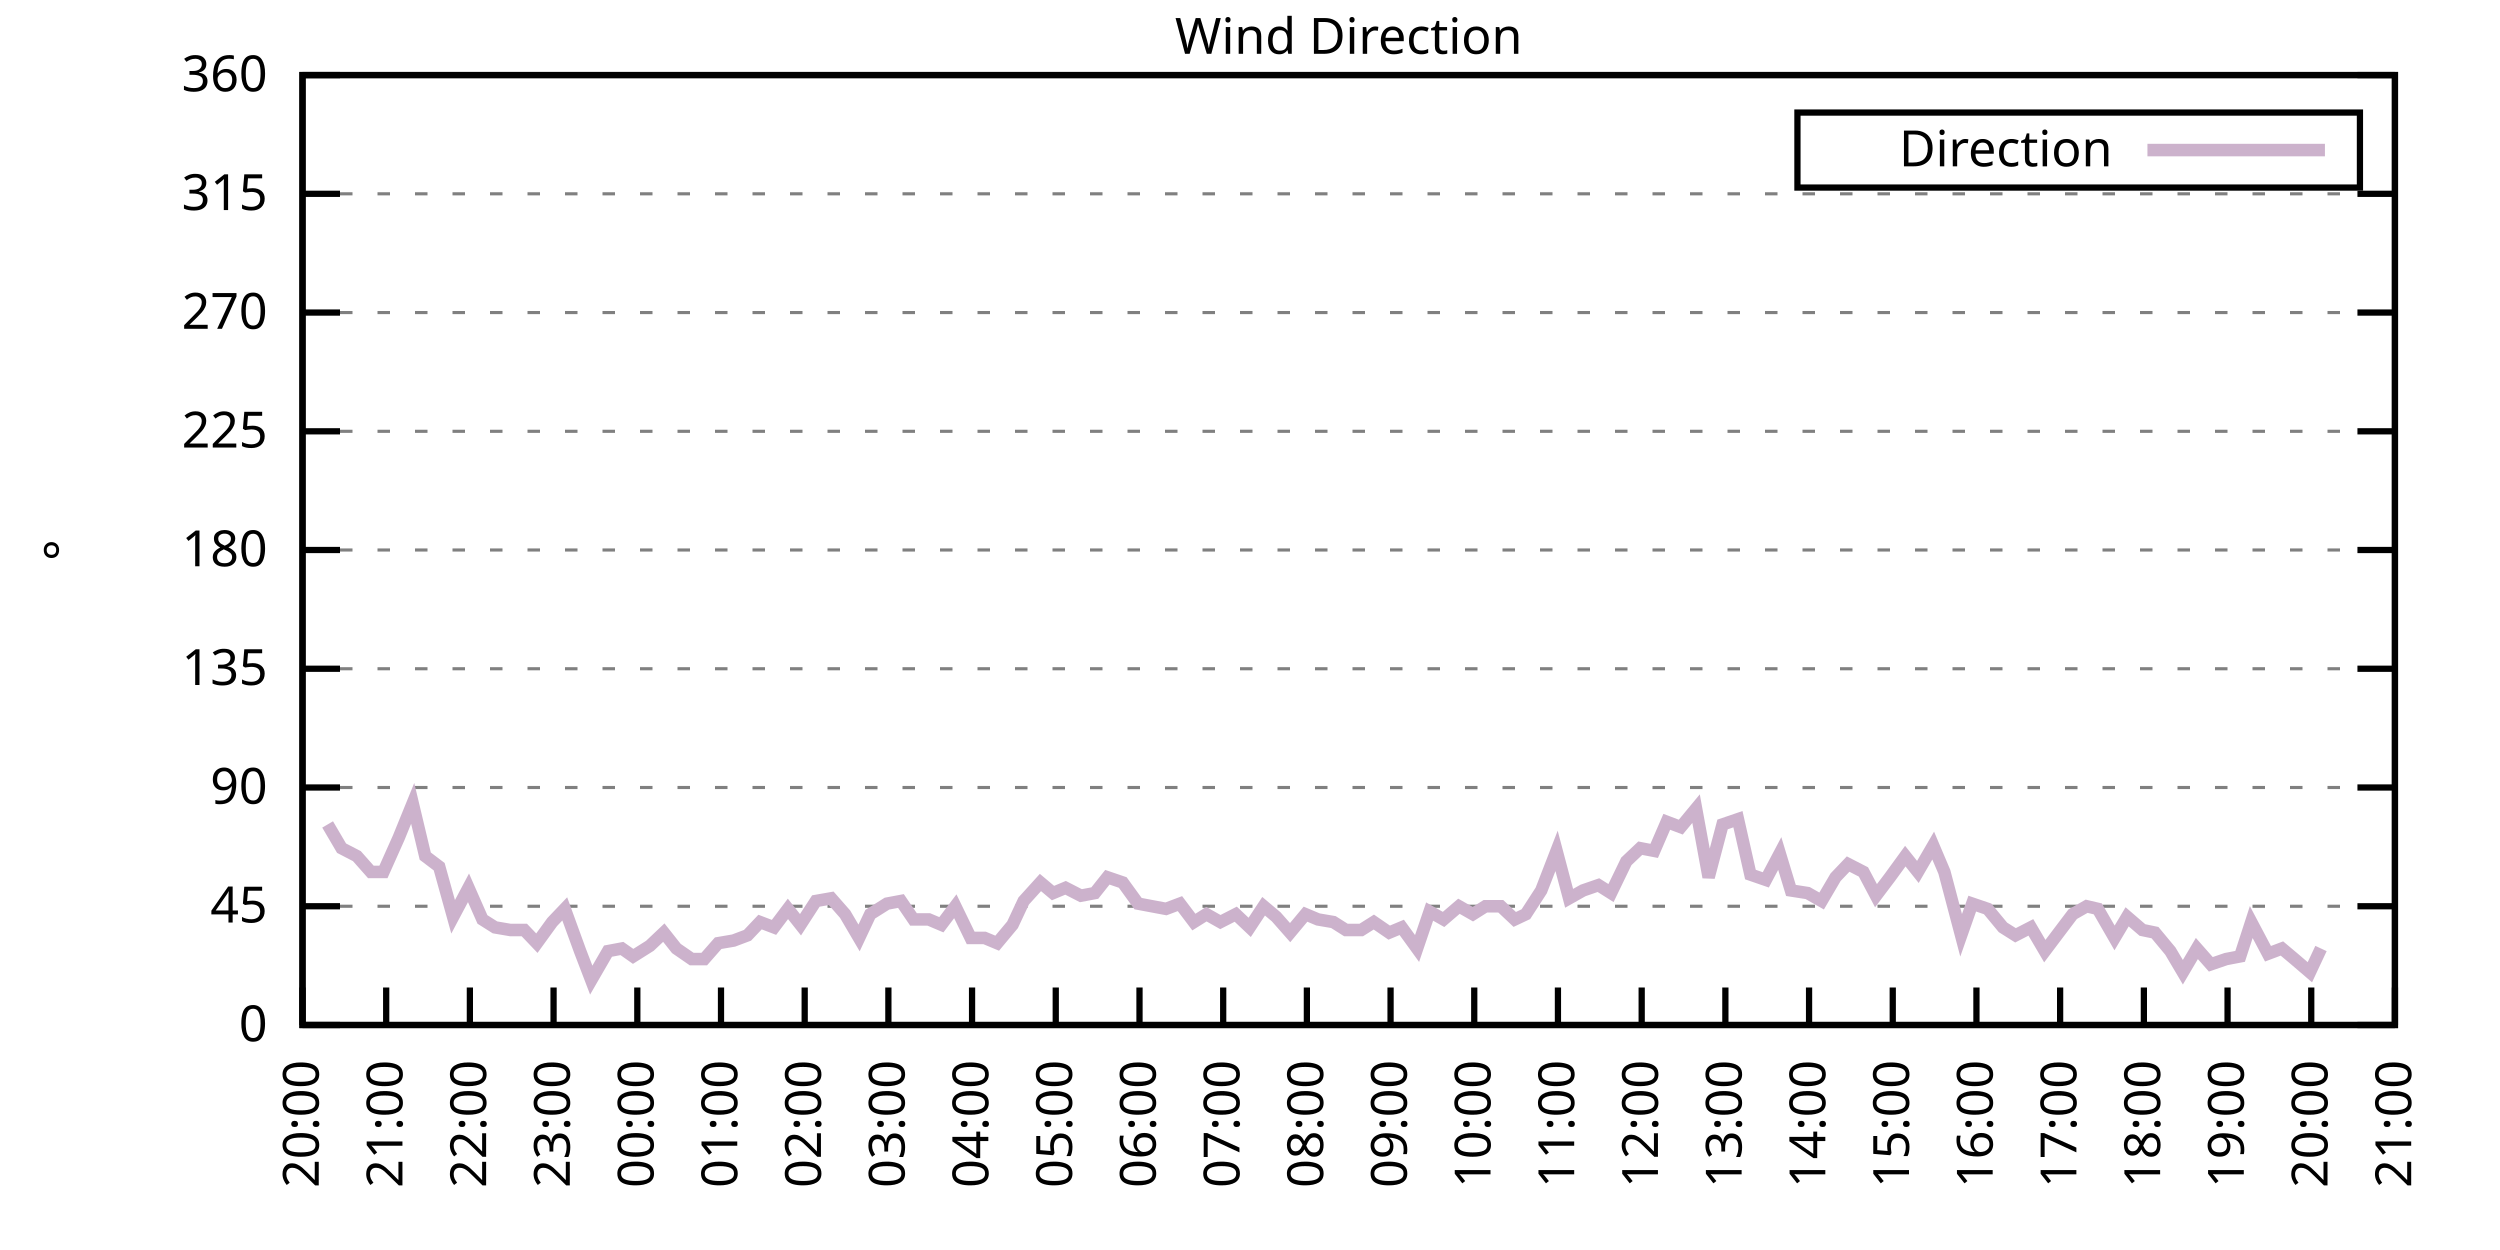
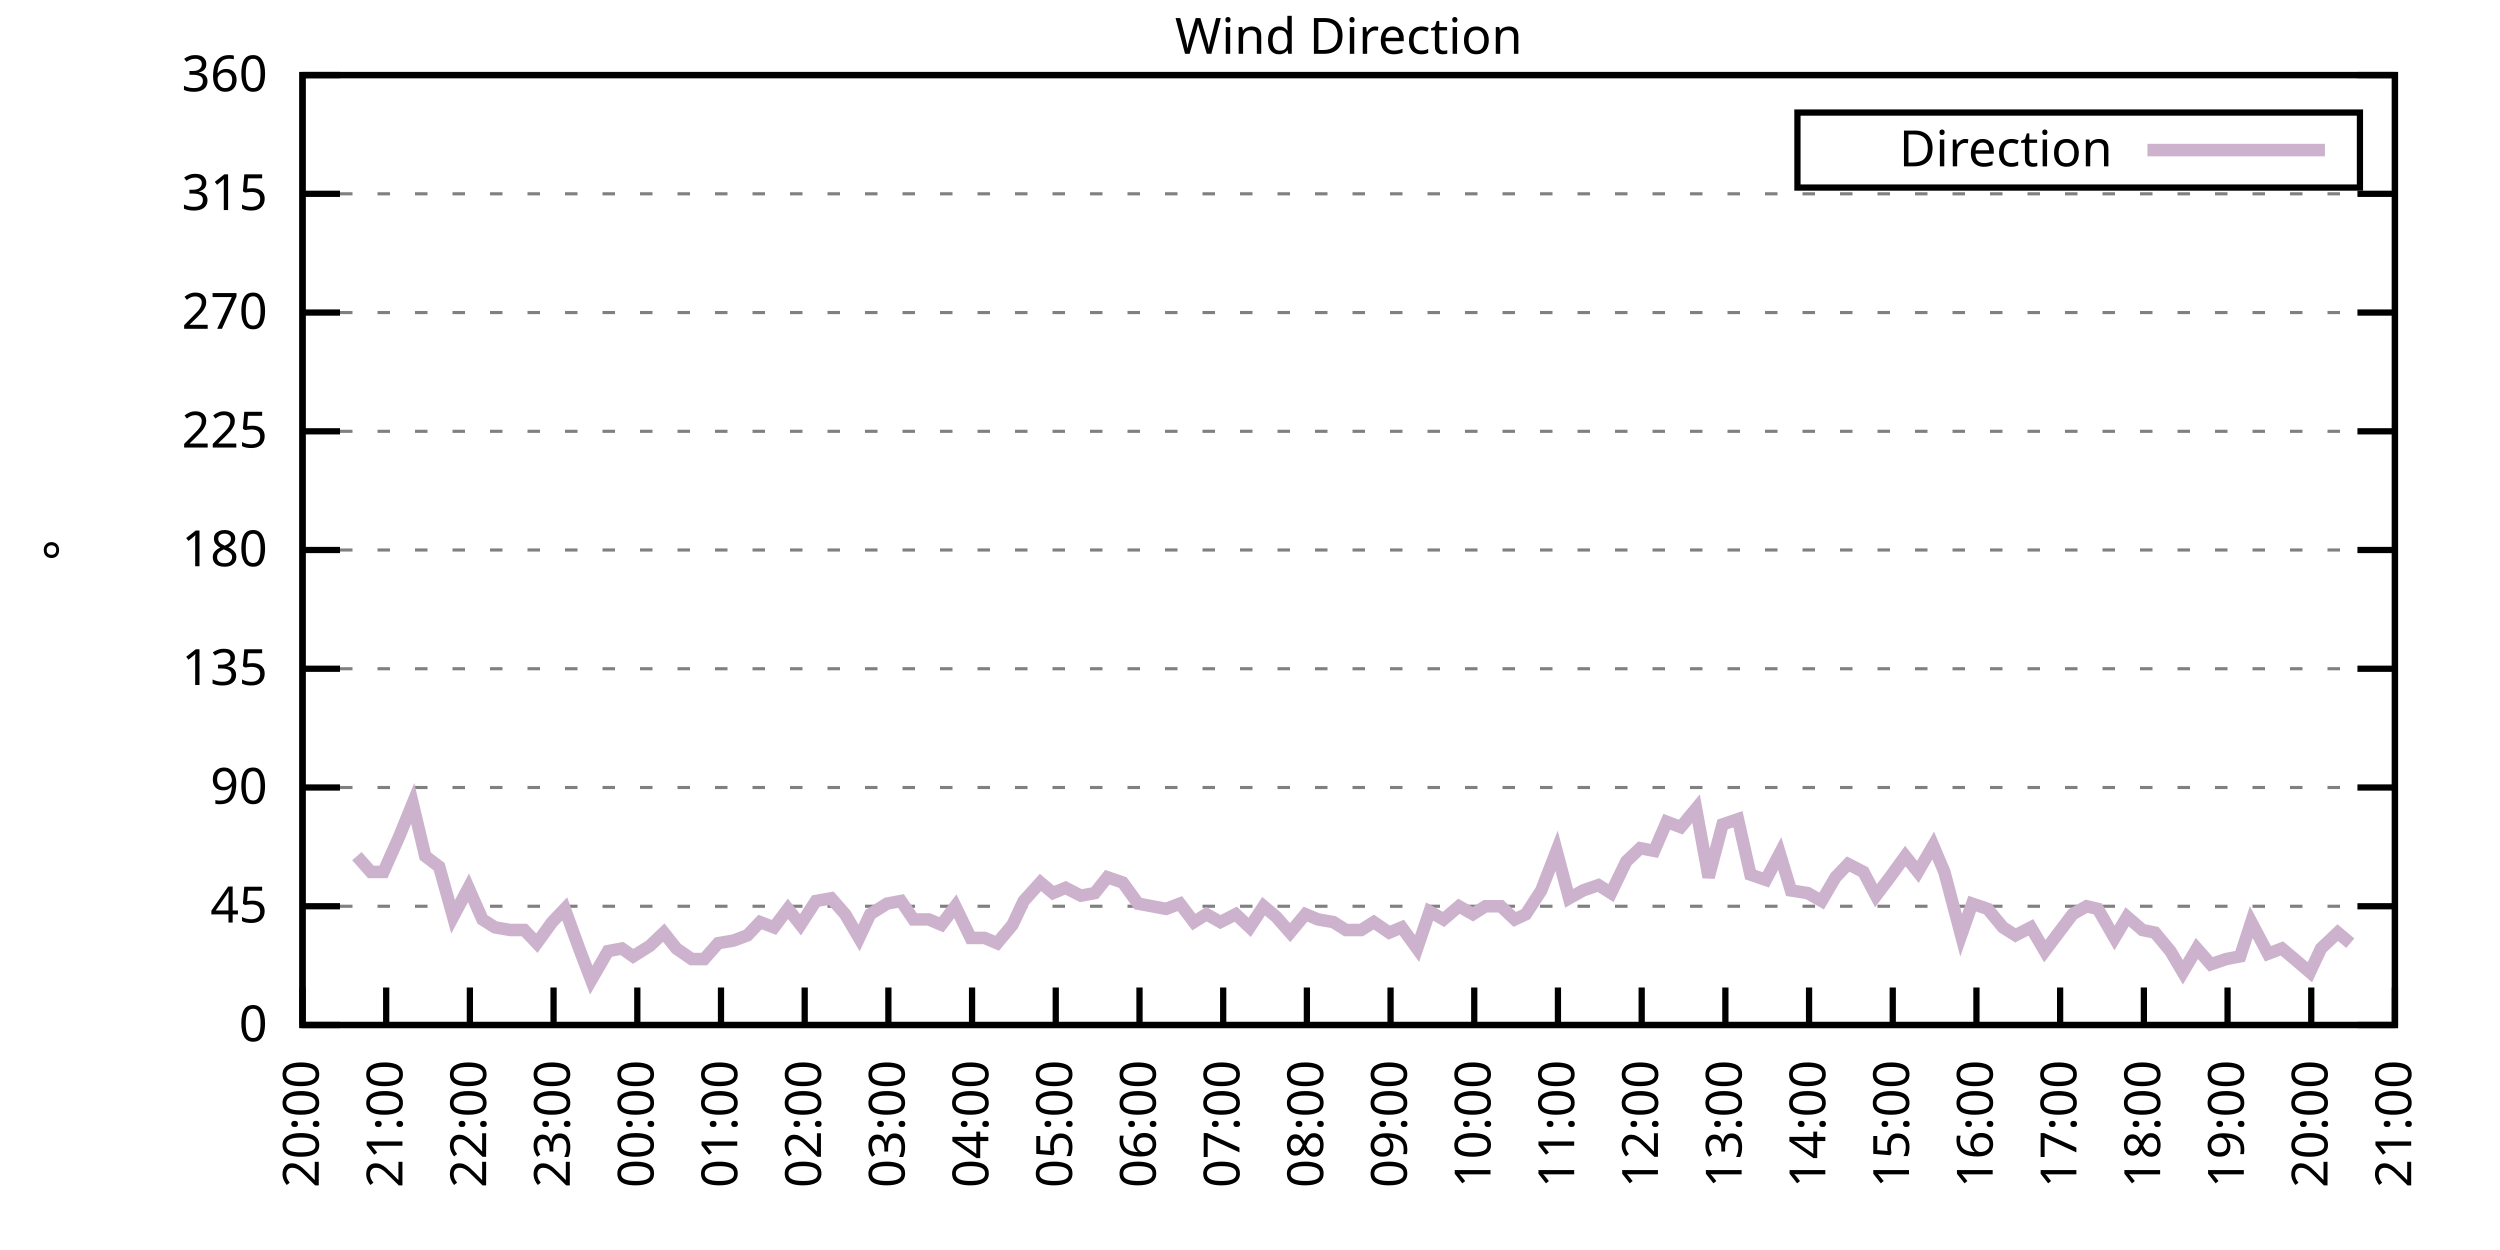
<svg xmlns="http://www.w3.org/2000/svg" xmlns:xlink="http://www.w3.org/1999/xlink" width="400" height="200" viewBox="0 0 400 200">
  <g id="gnuplot_canvas">
    <rect x="0" y="0" width="400" height="200" fill="none" />
    <defs>
      <circle id="gpDot" r="0.5" stroke-width="0.5" stroke="currentColor" />
      <path id="gpPt0" stroke-width="0.333" stroke="currentColor" d="M-1,0 h2 M0,-1 v2" />
      <path id="gpPt1" stroke-width="0.333" stroke="currentColor" d="M-1,-1 L1,1 M1,-1 L-1,1" />
      <path id="gpPt2" stroke-width="0.333" stroke="currentColor" d="M-1,0 L1,0 M0,-1 L0,1 M-1,-1 L1,1 M-1,1 L1,-1" />
      <rect id="gpPt3" stroke-width="0.333" stroke="currentColor" x="-1" y="-1" width="2" height="2" />
      <rect id="gpPt4" stroke-width="0.333" stroke="currentColor" fill="currentColor" x="-1" y="-1" width="2" height="2" />
      <circle id="gpPt5" stroke-width="0.333" stroke="currentColor" cx="0" cy="0" r="1" />
      <use xlink:href="#gpPt5" id="gpPt6" fill="currentColor" stroke="none" />
      <path id="gpPt7" stroke-width="0.333" stroke="currentColor" d="M0,-1.33 L-1.33,0.67 L1.33,0.67 z" />
      <use xlink:href="#gpPt7" id="gpPt8" fill="currentColor" stroke="none" />
      <use xlink:href="#gpPt7" id="gpPt9" stroke="currentColor" transform="rotate(180)" />
      <use xlink:href="#gpPt9" id="gpPt10" fill="currentColor" stroke="none" />
      <use xlink:href="#gpPt3" id="gpPt11" stroke="currentColor" transform="rotate(45)" />
      <use xlink:href="#gpPt11" id="gpPt12" fill="currentColor" stroke="none" />
      <path id="gpPt13" stroke-width="0.333" stroke="currentColor" d="M0,1.330 L1.265,0.411 L0.782,-1.067 L-0.782,-1.076 L-1.265,0.411 z" />
      <use xlink:href="#gpPt13" id="gpPt14" fill="currentColor" stroke="none" />
      <filter id="textbox" filterUnits="objectBoundingBox" x="0" y="0" height="1" width="1">
        <feFlood flood-color="white" flood-opacity="1" result="bgnd" />
        <feComposite in="SourceGraphic" in2="bgnd" operator="atop" />
      </filter>
      <filter id="greybox" filterUnits="objectBoundingBox" x="0" y="0" height="1" width="1">
        <feFlood flood-color="lightgrey" flood-opacity="1" result="grey" />
        <feComposite in="SourceGraphic" in2="grey" operator="atop" />
      </filter>
    </defs>
    <g fill="none" color="white" stroke="currentColor" stroke-width="1.00" stroke-linecap="butt" stroke-linejoin="miter">
</g>
    <g fill="none" color="black" stroke="currentColor" stroke-width="1.00" stroke-linecap="butt" stroke-linejoin="miter">
      <g stroke="none" shape-rendering="crispEdges">
        <polygon fill="rgb(255, 255, 255)" points="48.40,164.00 383.18,164.00 383.18,12.02 48.40,12.02 " />
      </g>
    </g>
    <g fill="none" color="black" stroke="currentColor" stroke-width="1.00" stroke-linecap="butt" stroke-linejoin="miter">
</g>
    <g fill="none" color="black" stroke="black" stroke-width="0.50" stroke-linecap="butt" stroke-linejoin="miter">
</g>
    <g fill="none" color="gray" stroke="currentColor" stroke-width="0.50" stroke-linecap="butt" stroke-linejoin="miter">
      <path stroke="gray" stroke-dasharray="2,4" class="gridline" d="M48.40,164.00 L383.19,164.00  " />
    </g>
    <g fill="none" color="gray" stroke="gray" stroke-width="1.00" stroke-linecap="butt" stroke-linejoin="miter">
</g>
    <g fill="none" color="black" stroke="currentColor" stroke-width="1.00" stroke-linecap="butt" stroke-linejoin="miter">
      <path stroke="black" d="M48.40,164.00 L54.40,164.00 M383.19,164.00 L377.19,164.00  " />
      <g transform="translate(42.80,166.60)" stroke="none" fill="black" font-family="Sans" font-size="8.00" text-anchor="end">
        <text>
          <tspan font-family="Sans"> 0</tspan>
        </text>
      </g>
    </g>
    <g fill="none" color="black" stroke="currentColor" stroke-width="1.00" stroke-linecap="butt" stroke-linejoin="miter">
</g>
    <g fill="none" color="black" stroke="black" stroke-width="0.50" stroke-linecap="butt" stroke-linejoin="miter">
</g>
    <g fill="none" color="gray" stroke="currentColor" stroke-width="0.50" stroke-linecap="butt" stroke-linejoin="miter">
      <path stroke="gray" stroke-dasharray="2,4" class="gridline" d="M48.40,145.00 L383.19,145.00  " />
    </g>
    <g fill="none" color="gray" stroke="gray" stroke-width="1.00" stroke-linecap="butt" stroke-linejoin="miter">
</g>
    <g fill="none" color="black" stroke="currentColor" stroke-width="1.00" stroke-linecap="butt" stroke-linejoin="miter">
      <path stroke="black" d="M48.40,145.00 L54.40,145.00 M383.19,145.00 L377.19,145.00  " />
      <g transform="translate(42.80,147.60)" stroke="none" fill="black" font-family="Sans" font-size="8.00" text-anchor="end">
        <text>
          <tspan font-family="Sans"> 45</tspan>
        </text>
      </g>
    </g>
    <g fill="none" color="black" stroke="currentColor" stroke-width="1.00" stroke-linecap="butt" stroke-linejoin="miter">
</g>
    <g fill="none" color="black" stroke="black" stroke-width="0.50" stroke-linecap="butt" stroke-linejoin="miter">
</g>
    <g fill="none" color="gray" stroke="currentColor" stroke-width="0.50" stroke-linecap="butt" stroke-linejoin="miter">
      <path stroke="gray" stroke-dasharray="2,4" class="gridline" d="M48.40,126.00 L383.19,126.00  " />
    </g>
    <g fill="none" color="gray" stroke="gray" stroke-width="1.00" stroke-linecap="butt" stroke-linejoin="miter">
</g>
    <g fill="none" color="black" stroke="currentColor" stroke-width="1.00" stroke-linecap="butt" stroke-linejoin="miter">
      <path stroke="black" d="M48.40,126.00 L54.40,126.00 M383.19,126.00 L377.19,126.00  " />
      <g transform="translate(42.80,128.60)" stroke="none" fill="black" font-family="Sans" font-size="8.00" text-anchor="end">
        <text>
          <tspan font-family="Sans"> 90</tspan>
        </text>
      </g>
    </g>
    <g fill="none" color="black" stroke="currentColor" stroke-width="1.00" stroke-linecap="butt" stroke-linejoin="miter">
</g>
    <g fill="none" color="black" stroke="black" stroke-width="0.50" stroke-linecap="butt" stroke-linejoin="miter">
</g>
    <g fill="none" color="gray" stroke="currentColor" stroke-width="0.50" stroke-linecap="butt" stroke-linejoin="miter">
      <path stroke="gray" stroke-dasharray="2,4" class="gridline" d="M48.40,107.00 L383.19,107.00  " />
    </g>
    <g fill="none" color="gray" stroke="gray" stroke-width="1.00" stroke-linecap="butt" stroke-linejoin="miter">
</g>
    <g fill="none" color="black" stroke="currentColor" stroke-width="1.00" stroke-linecap="butt" stroke-linejoin="miter">
      <path stroke="black" d="M48.40,107.00 L54.40,107.00 M383.19,107.00 L377.19,107.00  " />
      <g transform="translate(42.80,109.60)" stroke="none" fill="black" font-family="Sans" font-size="8.00" text-anchor="end">
        <text>
          <tspan font-family="Sans"> 135</tspan>
        </text>
      </g>
    </g>
    <g fill="none" color="black" stroke="currentColor" stroke-width="1.00" stroke-linecap="butt" stroke-linejoin="miter">
</g>
    <g fill="none" color="black" stroke="black" stroke-width="0.50" stroke-linecap="butt" stroke-linejoin="miter">
</g>
    <g fill="none" color="gray" stroke="currentColor" stroke-width="0.50" stroke-linecap="butt" stroke-linejoin="miter">
      <path stroke="gray" stroke-dasharray="2,4" class="gridline" d="M48.40,88.00 L383.19,88.00  " />
    </g>
    <g fill="none" color="gray" stroke="gray" stroke-width="1.00" stroke-linecap="butt" stroke-linejoin="miter">
</g>
    <g fill="none" color="black" stroke="currentColor" stroke-width="1.00" stroke-linecap="butt" stroke-linejoin="miter">
      <path stroke="black" d="M48.40,88.00 L54.40,88.00 M383.19,88.00 L377.19,88.00  " />
      <g transform="translate(42.80,90.60)" stroke="none" fill="black" font-family="Sans" font-size="8.00" text-anchor="end">
        <text>
          <tspan font-family="Sans"> 180</tspan>
        </text>
      </g>
    </g>
    <g fill="none" color="black" stroke="currentColor" stroke-width="1.00" stroke-linecap="butt" stroke-linejoin="miter">
</g>
    <g fill="none" color="black" stroke="black" stroke-width="0.50" stroke-linecap="butt" stroke-linejoin="miter">
</g>
    <g fill="none" color="gray" stroke="currentColor" stroke-width="0.50" stroke-linecap="butt" stroke-linejoin="miter">
      <path stroke="gray" stroke-dasharray="2,4" class="gridline" d="M48.40,69.01 L383.19,69.01  " />
    </g>
    <g fill="none" color="gray" stroke="gray" stroke-width="1.00" stroke-linecap="butt" stroke-linejoin="miter">
</g>
    <g fill="none" color="black" stroke="currentColor" stroke-width="1.00" stroke-linecap="butt" stroke-linejoin="miter">
      <path stroke="black" d="M48.40,69.01 L54.40,69.01 M383.19,69.01 L377.19,69.01  " />
      <g transform="translate(42.80,71.61)" stroke="none" fill="black" font-family="Sans" font-size="8.00" text-anchor="end">
        <text>
          <tspan font-family="Sans"> 225</tspan>
        </text>
      </g>
    </g>
    <g fill="none" color="black" stroke="currentColor" stroke-width="1.00" stroke-linecap="butt" stroke-linejoin="miter">
</g>
    <g fill="none" color="black" stroke="black" stroke-width="0.50" stroke-linecap="butt" stroke-linejoin="miter">
</g>
    <g fill="none" color="gray" stroke="currentColor" stroke-width="0.50" stroke-linecap="butt" stroke-linejoin="miter">
      <path stroke="gray" stroke-dasharray="2,4" class="gridline" d="M48.40,50.01 L383.19,50.01  " />
    </g>
    <g fill="none" color="gray" stroke="gray" stroke-width="1.00" stroke-linecap="butt" stroke-linejoin="miter">
</g>
    <g fill="none" color="black" stroke="currentColor" stroke-width="1.00" stroke-linecap="butt" stroke-linejoin="miter">
      <path stroke="black" d="M48.40,50.01 L54.40,50.01 M383.19,50.01 L377.19,50.01  " />
      <g transform="translate(42.80,52.61)" stroke="none" fill="black" font-family="Sans" font-size="8.00" text-anchor="end">
        <text>
          <tspan font-family="Sans"> 270</tspan>
        </text>
      </g>
    </g>
    <g fill="none" color="black" stroke="currentColor" stroke-width="1.00" stroke-linecap="butt" stroke-linejoin="miter">
</g>
    <g fill="none" color="black" stroke="black" stroke-width="0.50" stroke-linecap="butt" stroke-linejoin="miter">
</g>
    <g fill="none" color="gray" stroke="currentColor" stroke-width="0.50" stroke-linecap="butt" stroke-linejoin="miter">
      <path stroke="gray" stroke-dasharray="2,4" class="gridline" d="M48.40,31.01 L383.19,31.01  " />
    </g>
    <g fill="none" color="gray" stroke="gray" stroke-width="1.00" stroke-linecap="butt" stroke-linejoin="miter">
</g>
    <g fill="none" color="black" stroke="currentColor" stroke-width="1.00" stroke-linecap="butt" stroke-linejoin="miter">
      <path stroke="black" d="M48.40,31.01 L54.40,31.01 M383.19,31.01 L377.19,31.01  " />
      <g transform="translate(42.80,33.61)" stroke="none" fill="black" font-family="Sans" font-size="8.00" text-anchor="end">
        <text>
          <tspan font-family="Sans"> 315</tspan>
        </text>
      </g>
    </g>
    <g fill="none" color="black" stroke="currentColor" stroke-width="1.00" stroke-linecap="butt" stroke-linejoin="miter">
</g>
    <g fill="none" color="black" stroke="black" stroke-width="0.50" stroke-linecap="butt" stroke-linejoin="miter">
</g>
    <g fill="none" color="gray" stroke="currentColor" stroke-width="0.50" stroke-linecap="butt" stroke-linejoin="miter">
      <path stroke="gray" stroke-dasharray="2,4" class="gridline" d="M48.40,12.01 L383.19,12.01  " />
    </g>
    <g fill="none" color="gray" stroke="gray" stroke-width="1.00" stroke-linecap="butt" stroke-linejoin="miter">
</g>
    <g fill="none" color="black" stroke="currentColor" stroke-width="1.00" stroke-linecap="butt" stroke-linejoin="miter">
      <path stroke="black" d="M48.40,12.01 L54.40,12.01 M383.19,12.01 L377.19,12.01  " />
      <g transform="translate(42.80,14.61)" stroke="none" fill="black" font-family="Sans" font-size="8.00" text-anchor="end">
        <text>
          <tspan font-family="Sans"> 360</tspan>
        </text>
      </g>
    </g>
    <g fill="none" color="black" stroke="currentColor" stroke-width="1.00" stroke-linecap="butt" stroke-linejoin="miter">
      <path stroke="black" d="M48.40,164.00 L48.40,158.00  " />
      <g transform="translate(51.00,169.60) rotate(270.00)" stroke="none" fill="black" font-family="Sans" font-size="8.00" text-anchor="end">
        <text>
          <tspan font-family="Sans">20:00</tspan>
        </text>
      </g>
    </g>
    <g fill="none" color="black" stroke="currentColor" stroke-width="1.00" stroke-linecap="butt" stroke-linejoin="miter">
      <path stroke="black" d="M61.79,164.00 L61.79,158.00  " />
      <g transform="translate(64.39,169.60) rotate(270.00)" stroke="none" fill="black" font-family="Sans" font-size="8.00" text-anchor="end">
        <text>
          <tspan font-family="Sans">21:00</tspan>
        </text>
      </g>
    </g>
    <g fill="none" color="black" stroke="currentColor" stroke-width="1.00" stroke-linecap="butt" stroke-linejoin="miter">
      <path stroke="black" d="M75.18,164.00 L75.18,158.00  " />
      <g transform="translate(77.78,169.60) rotate(270.00)" stroke="none" fill="black" font-family="Sans" font-size="8.00" text-anchor="end">
        <text>
          <tspan font-family="Sans">22:00</tspan>
        </text>
      </g>
    </g>
    <g fill="none" color="black" stroke="currentColor" stroke-width="1.00" stroke-linecap="butt" stroke-linejoin="miter">
      <path stroke="black" d="M88.57,164.00 L88.57,158.00  " />
      <g transform="translate(91.17,169.60) rotate(270.00)" stroke="none" fill="black" font-family="Sans" font-size="8.00" text-anchor="end">
        <text>
          <tspan font-family="Sans">23:00</tspan>
        </text>
      </g>
    </g>
    <g fill="none" color="black" stroke="currentColor" stroke-width="1.00" stroke-linecap="butt" stroke-linejoin="miter">
      <path stroke="black" d="M101.97,164.00 L101.97,158.00  " />
      <g transform="translate(104.57,169.60) rotate(270.00)" stroke="none" fill="black" font-family="Sans" font-size="8.00" text-anchor="end">
        <text>
          <tspan font-family="Sans">00:00</tspan>
        </text>
      </g>
    </g>
    <g fill="none" color="black" stroke="currentColor" stroke-width="1.00" stroke-linecap="butt" stroke-linejoin="miter">
      <path stroke="black" d="M115.36,164.00 L115.36,158.00  " />
      <g transform="translate(117.96,169.60) rotate(270.00)" stroke="none" fill="black" font-family="Sans" font-size="8.00" text-anchor="end">
        <text>
          <tspan font-family="Sans">01:00</tspan>
        </text>
      </g>
    </g>
    <g fill="none" color="black" stroke="currentColor" stroke-width="1.00" stroke-linecap="butt" stroke-linejoin="miter">
      <path stroke="black" d="M128.75,164.00 L128.75,158.00  " />
      <g transform="translate(131.35,169.60) rotate(270.00)" stroke="none" fill="black" font-family="Sans" font-size="8.00" text-anchor="end">
        <text>
          <tspan font-family="Sans">02:00</tspan>
        </text>
      </g>
    </g>
    <g fill="none" color="black" stroke="currentColor" stroke-width="1.00" stroke-linecap="butt" stroke-linejoin="miter">
      <path stroke="black" d="M142.14,164.00 L142.14,158.00  " />
      <g transform="translate(144.74,169.60) rotate(270.00)" stroke="none" fill="black" font-family="Sans" font-size="8.00" text-anchor="end">
        <text>
          <tspan font-family="Sans">03:00</tspan>
        </text>
      </g>
    </g>
    <g fill="none" color="black" stroke="currentColor" stroke-width="1.00" stroke-linecap="butt" stroke-linejoin="miter">
      <path stroke="black" d="M155.53,164.00 L155.53,158.00  " />
      <g transform="translate(158.13,169.60) rotate(270.00)" stroke="none" fill="black" font-family="Sans" font-size="8.00" text-anchor="end">
        <text>
          <tspan font-family="Sans">04:00</tspan>
        </text>
      </g>
    </g>
    <g fill="none" color="black" stroke="currentColor" stroke-width="1.00" stroke-linecap="butt" stroke-linejoin="miter">
      <path stroke="black" d="M168.92,164.00 L168.92,158.00  " />
      <g transform="translate(171.52,169.60) rotate(270.00)" stroke="none" fill="black" font-family="Sans" font-size="8.00" text-anchor="end">
        <text>
          <tspan font-family="Sans">05:00</tspan>
        </text>
      </g>
    </g>
    <g fill="none" color="black" stroke="currentColor" stroke-width="1.00" stroke-linecap="butt" stroke-linejoin="miter">
      <path stroke="black" d="M182.32,164.00 L182.32,158.00  " />
      <g transform="translate(184.92,169.60) rotate(270.00)" stroke="none" fill="black" font-family="Sans" font-size="8.00" text-anchor="end">
        <text>
          <tspan font-family="Sans">06:00</tspan>
        </text>
      </g>
    </g>
    <g fill="none" color="black" stroke="currentColor" stroke-width="1.00" stroke-linecap="butt" stroke-linejoin="miter">
      <path stroke="black" d="M195.71,164.00 L195.71,158.00  " />
      <g transform="translate(198.31,169.60) rotate(270.00)" stroke="none" fill="black" font-family="Sans" font-size="8.00" text-anchor="end">
        <text>
          <tspan font-family="Sans">07:00</tspan>
        </text>
      </g>
    </g>
    <g fill="none" color="black" stroke="currentColor" stroke-width="1.00" stroke-linecap="butt" stroke-linejoin="miter">
      <path stroke="black" d="M209.10,164.00 L209.10,158.00  " />
      <g transform="translate(211.70,169.60) rotate(270.00)" stroke="none" fill="black" font-family="Sans" font-size="8.00" text-anchor="end">
        <text>
          <tspan font-family="Sans">08:00</tspan>
        </text>
      </g>
    </g>
    <g fill="none" color="black" stroke="currentColor" stroke-width="1.00" stroke-linecap="butt" stroke-linejoin="miter">
      <path stroke="black" d="M222.49,164.00 L222.49,158.00  " />
      <g transform="translate(225.09,169.60) rotate(270.00)" stroke="none" fill="black" font-family="Sans" font-size="8.00" text-anchor="end">
        <text>
          <tspan font-family="Sans">09:00</tspan>
        </text>
      </g>
    </g>
    <g fill="none" color="black" stroke="currentColor" stroke-width="1.00" stroke-linecap="butt" stroke-linejoin="miter">
      <path stroke="black" d="M235.88,164.00 L235.88,158.00  " />
      <g transform="translate(238.48,169.60) rotate(270.00)" stroke="none" fill="black" font-family="Sans" font-size="8.00" text-anchor="end">
        <text>
          <tspan font-family="Sans">10:00</tspan>
        </text>
      </g>
    </g>
    <g fill="none" color="black" stroke="currentColor" stroke-width="1.00" stroke-linecap="butt" stroke-linejoin="miter">
      <path stroke="black" d="M249.27,164.00 L249.27,158.00  " />
      <g transform="translate(251.87,169.60) rotate(270.00)" stroke="none" fill="black" font-family="Sans" font-size="8.00" text-anchor="end">
        <text>
          <tspan font-family="Sans">11:00</tspan>
        </text>
      </g>
    </g>
    <g fill="none" color="black" stroke="currentColor" stroke-width="1.00" stroke-linecap="butt" stroke-linejoin="miter">
      <path stroke="black" d="M262.67,164.00 L262.67,158.00  " />
      <g transform="translate(265.27,169.60) rotate(270.00)" stroke="none" fill="black" font-family="Sans" font-size="8.00" text-anchor="end">
        <text>
          <tspan font-family="Sans">12:00</tspan>
        </text>
      </g>
    </g>
    <g fill="none" color="black" stroke="currentColor" stroke-width="1.00" stroke-linecap="butt" stroke-linejoin="miter">
      <path stroke="black" d="M276.06,164.00 L276.06,158.00  " />
      <g transform="translate(278.66,169.60) rotate(270.00)" stroke="none" fill="black" font-family="Sans" font-size="8.00" text-anchor="end">
        <text>
          <tspan font-family="Sans">13:00</tspan>
        </text>
      </g>
    </g>
    <g fill="none" color="black" stroke="currentColor" stroke-width="1.00" stroke-linecap="butt" stroke-linejoin="miter">
      <path stroke="black" d="M289.45,164.00 L289.45,158.00  " />
      <g transform="translate(292.05,169.60) rotate(270.00)" stroke="none" fill="black" font-family="Sans" font-size="8.00" text-anchor="end">
        <text>
          <tspan font-family="Sans">14:00</tspan>
        </text>
      </g>
    </g>
    <g fill="none" color="black" stroke="currentColor" stroke-width="1.00" stroke-linecap="butt" stroke-linejoin="miter">
      <path stroke="black" d="M302.84,164.00 L302.84,158.00  " />
      <g transform="translate(305.44,169.60) rotate(270.00)" stroke="none" fill="black" font-family="Sans" font-size="8.00" text-anchor="end">
        <text>
          <tspan font-family="Sans">15:00</tspan>
        </text>
      </g>
    </g>
    <g fill="none" color="black" stroke="currentColor" stroke-width="1.00" stroke-linecap="butt" stroke-linejoin="miter">
      <path stroke="black" d="M316.23,164.00 L316.23,158.00  " />
      <g transform="translate(318.83,169.60) rotate(270.00)" stroke="none" fill="black" font-family="Sans" font-size="8.00" text-anchor="end">
        <text>
          <tspan font-family="Sans">16:00</tspan>
        </text>
      </g>
    </g>
    <g fill="none" color="black" stroke="currentColor" stroke-width="1.00" stroke-linecap="butt" stroke-linejoin="miter">
      <path stroke="black" d="M329.62,164.00 L329.62,158.00  " />
      <g transform="translate(332.22,169.60) rotate(270.00)" stroke="none" fill="black" font-family="Sans" font-size="8.00" text-anchor="end">
        <text>
          <tspan font-family="Sans">17:00</tspan>
        </text>
      </g>
    </g>
    <g fill="none" color="black" stroke="currentColor" stroke-width="1.00" stroke-linecap="butt" stroke-linejoin="miter">
      <path stroke="black" d="M343.02,164.00 L343.02,158.00  " />
      <g transform="translate(345.62,169.60) rotate(270.00)" stroke="none" fill="black" font-family="Sans" font-size="8.00" text-anchor="end">
        <text>
          <tspan font-family="Sans">18:00</tspan>
        </text>
      </g>
    </g>
    <g fill="none" color="black" stroke="currentColor" stroke-width="1.00" stroke-linecap="butt" stroke-linejoin="miter">
      <path stroke="black" d="M356.41,164.00 L356.41,158.00  " />
      <g transform="translate(359.01,169.60) rotate(270.00)" stroke="none" fill="black" font-family="Sans" font-size="8.00" text-anchor="end">
        <text>
          <tspan font-family="Sans">19:00</tspan>
        </text>
      </g>
    </g>
    <g fill="none" color="black" stroke="currentColor" stroke-width="1.00" stroke-linecap="butt" stroke-linejoin="miter">
      <path stroke="black" d="M369.80,164.00 L369.80,158.00  " />
      <g transform="translate(372.40,169.60) rotate(270.00)" stroke="none" fill="black" font-family="Sans" font-size="8.00" text-anchor="end">
        <text>
          <tspan font-family="Sans">20:00</tspan>
        </text>
      </g>
    </g>
    <g fill="none" color="black" stroke="currentColor" stroke-width="1.00" stroke-linecap="butt" stroke-linejoin="miter">
      <path stroke="black" d="M383.19,164.00 L383.19,158.00  " />
      <g transform="translate(385.79,169.60) rotate(270.00)" stroke="none" fill="black" font-family="Sans" font-size="8.00" text-anchor="end">
        <text>
          <tspan font-family="Sans">21:00</tspan>
        </text>
      </g>
    </g>
    <g fill="none" color="black" stroke="currentColor" stroke-width="1.00" stroke-linecap="butt" stroke-linejoin="miter">
</g>
    <g fill="none" color="black" stroke="currentColor" stroke-width="1.00" stroke-linecap="butt" stroke-linejoin="miter">
      <path stroke="black" d="M48.40,12.01 L48.40,164.00 L383.19,164.00 L383.19,12.01 L48.40,12.01 Z  " />
    </g>
    <g fill="none" color="black" stroke="currentColor" stroke-width="1.00" stroke-linecap="butt" stroke-linejoin="miter">
</g>
    <g fill="none" color="black" stroke="currentColor" stroke-width="1.00" stroke-linecap="butt" stroke-linejoin="miter">
      <path stroke="black" d="M287.59,30.01 L287.59,18.01 L377.59,18.01 L377.59,30.01 L287.59,30.01 Z  " />
    </g>
    <g id="Wind_direction_plot_1">
      <g fill="none" color="white" stroke="black" stroke-width="2.00" stroke-linecap="butt" stroke-linejoin="miter">
</g>
      <g fill="none" color="black" stroke="currentColor" stroke-width="2.00" stroke-linecap="butt" stroke-linejoin="miter">
        <g transform="translate(337.99,26.61)" stroke="none" fill="black" font-family="Sans" font-size="8.00" text-anchor="end">
          <text>
            <tspan font-family="Sans">Direction</tspan>
          </text>
        </g>
      </g>
      <g fill="none" color="black" stroke="currentColor" stroke-width="2.00" stroke-linecap="butt" stroke-linejoin="miter">
-         <path stroke="rgb(204, 178, 204)" d="M343.59,24.01 L371.99,24.01 M52.42,131.91 L54.65,135.71 L57.10,136.98 L59.34,139.51 L61.35,139.51 L63.80,134.02   L66.03,128.54 L68.04,136.98 L70.27,138.67 L72.50,146.69 L74.96,142.05 L77.19,147.11 L79.20,148.38 L81.66,148.80   L83.89,148.80 L85.90,150.91 L88.35,147.53 L90.36,145.42 L92.82,152.18 L94.60,156.82 L97.28,152.18 L99.51,151.76   L101.30,153.02 L103.98,151.33 L106.21,149.22 L108.22,151.76 L110.67,153.45 L112.68,153.45 L114.91,150.91 L117.37,150.49   L119.60,149.65 L121.61,147.53 L123.84,148.38 L126.07,145.42 L128.08,147.96 L130.54,144.16 L132.99,143.73 L135.22,146.27   L137.45,150.07 L139.24,146.27 L141.92,144.58 L144.15,144.16 L146.16,147.11 L148.61,147.11 L150.62,147.96 L152.85,145.00   L155.31,150.07 L157.54,150.07 L159.55,150.91 L162.01,147.96 L163.79,144.16 L166.47,141.20 L168.48,142.89 L170.49,142.05   L172.94,143.31 L175.17,142.89 L177.18,140.36 L179.64,141.20 L182.09,144.58 L184.32,145.00 L186.56,145.42 L188.79,144.58   L191.02,147.53 L193.03,146.27 L195.26,147.53 L197.72,146.27 L199.95,148.38 L202.18,145.00 L204.19,146.69 L206.42,149.22   L208.88,146.27 L210.88,147.11 L213.34,147.53 L215.35,148.80 L217.80,148.80 L219.81,147.53 L222.27,149.22 L224.28,148.38   L226.73,151.76 L228.74,145.85 L230.97,147.11 L233.43,145.00 L235.66,146.27 L237.67,145.00 L240.12,145.00 L242.36,147.11   L244.14,146.27 L246.60,142.47 L249.05,136.14 L251.06,143.73 L253.29,142.47 L255.75,141.62 L257.76,142.89 L260.21,137.82   L262.44,135.71 L264.67,136.14 L266.68,131.49 L268.92,132.34 L271.37,129.38 L273.38,140.36 L275.61,131.91 L278.07,131.07   L280.07,139.93 L282.53,140.78 L284.76,136.56 L286.55,142.47 L289.23,142.89 L291.46,144.16 L293.69,140.36 L295.70,138.25   L298.15,139.51 L300.16,143.31 L302.39,140.36 L304.85,136.98 L306.86,139.51 L309.31,135.29 L311.10,139.51 L313.78,149.65   L315.56,144.58 L318.02,145.42 L320.47,148.38 L322.48,149.65 L324.94,148.38 L327.17,152.18 L329.40,149.22 L331.63,146.27   L333.86,145.00 L335.65,145.42 L338.33,150.07 L340.34,146.69 L342.79,148.80 L344.80,149.22 L347.26,152.18 L349.26,155.56   L351.50,151.76 L353.73,154.29 L356.18,153.45 L358.42,153.02 L360.20,147.53 L362.88,152.60 L365.11,151.76 L367.12,153.45   L369.58,155.56 L371.36,151.76  " />
+         <path stroke="rgb(204, 178, 204)" d="M343.59,24.01 L371.99,24.01 M57.10,136.98 L59.34,139.51 L61.35,139.51 L63.80,134.02 L66.03,128.54 L68.04,136.98   L70.27,138.67 L72.50,146.69 L74.96,142.05 L77.19,147.11 L79.20,148.38 L81.66,148.80 L83.89,148.80 L85.90,150.91   L88.35,147.53 L90.36,145.42 L92.82,152.18 L94.60,156.82 L97.28,152.18 L99.51,151.76 L101.30,153.02 L103.98,151.33   L106.21,149.22 L108.22,151.76 L110.67,153.45 L112.68,153.45 L114.91,150.91 L117.37,150.49 L119.60,149.65 L121.61,147.53   L123.84,148.38 L126.07,145.42 L128.08,147.96 L130.54,144.16 L132.99,143.73 L135.22,146.27 L137.45,150.07 L139.24,146.27   L141.92,144.58 L144.15,144.16 L146.16,147.11 L148.61,147.11 L150.62,147.96 L152.85,145.00 L155.31,150.07 L157.54,150.07   L159.55,150.91 L162.01,147.96 L163.79,144.16 L166.47,141.20 L168.48,142.89 L170.49,142.05 L172.94,143.31 L175.17,142.89   L177.18,140.36 L179.64,141.20 L182.09,144.58 L184.32,145.00 L186.56,145.42 L188.79,144.58 L191.02,147.53 L193.03,146.27   L195.26,147.53 L197.72,146.27 L199.95,148.38 L202.18,145.00 L204.19,146.69 L206.42,149.22 L208.88,146.27 L210.88,147.11   L213.34,147.53 L215.35,148.80 L217.80,148.80 L219.81,147.53 L222.27,149.22 L224.28,148.38 L226.73,151.76 L228.74,145.85   L230.97,147.11 L233.43,145.00 L235.66,146.27 L237.67,145.00 L240.12,145.00 L242.36,147.11 L244.14,146.27 L246.60,142.47   L249.05,136.14 L251.06,143.73 L253.29,142.47 L255.75,141.62 L257.76,142.89 L260.21,137.82 L262.44,135.71 L264.67,136.14   L266.68,131.49 L268.92,132.34 L271.37,129.38 L273.38,140.36 L275.61,131.91 L278.07,131.07 L280.07,139.93 L282.53,140.78   L284.76,136.56 L286.55,142.47 L289.23,142.89 L291.46,144.16 L293.69,140.36 L295.70,138.25 L298.15,139.51 L300.16,143.31   L302.39,140.36 L304.85,136.98 L306.86,139.51 L309.31,135.29 L311.10,139.51 L313.78,149.65 L315.56,144.58 L318.02,145.42   L320.47,148.38 L322.48,149.65 L324.94,148.38 L327.17,152.18 L329.40,149.22 L331.63,146.27 L333.86,145.00 L335.65,145.42   L338.33,150.07 L340.34,146.69 L342.79,148.80 L344.80,149.22 L347.26,152.18 L349.26,155.56 L351.50,151.76 L353.73,154.29   L356.18,153.45 L358.42,153.02 L360.20,147.53 L362.88,152.60 L365.11,151.76 L367.12,153.45 L369.58,155.56 L371.36,151.76   L374.04,149.22 L376.05,150.91  " />
      </g>
    </g>
    <g fill="none" color="black" stroke="currentColor" stroke-width="2.00" stroke-linecap="butt" stroke-linejoin="miter">
</g>
    <g fill="none" color="black" stroke="black" stroke-width="1.00" stroke-linecap="butt" stroke-linejoin="miter">
</g>
    <g fill="none" color="black" stroke="currentColor" stroke-width="1.00" stroke-linecap="butt" stroke-linejoin="miter">
      <path stroke="black" d="M48.40,12.01 L48.40,164.00 L383.19,164.00 L383.19,12.01 L48.40,12.01 Z  " />
      <g transform="translate(12.80,88.01) rotate(270.00)" stroke="none" fill="black" font-family="Sans" font-size="8.00" text-anchor="middle">
        <text>
          <tspan font-family="Sans">°</tspan>
        </text>
      </g>
    </g>
    <g fill="none" color="black" stroke="currentColor" stroke-width="1.00" stroke-linecap="butt" stroke-linejoin="miter">
</g>
    <g fill="none" color="black" stroke="currentColor" stroke-width="1.00" stroke-linecap="butt" stroke-linejoin="miter">
      <g transform="translate(215.79,8.61)" stroke="none" fill="black" font-family="Sans" font-size="8.00" text-anchor="middle">
        <text>
          <tspan font-family="Sans">Wind Direction</tspan>
        </text>
      </g>
    </g>
    <g fill="none" color="black" stroke="currentColor" stroke-width="1.00" stroke-linecap="butt" stroke-linejoin="miter">
</g>
  </g>
</svg>
